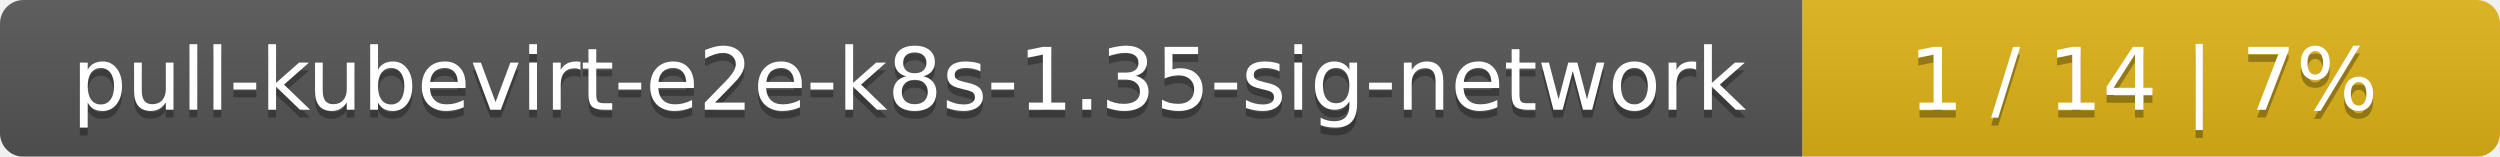
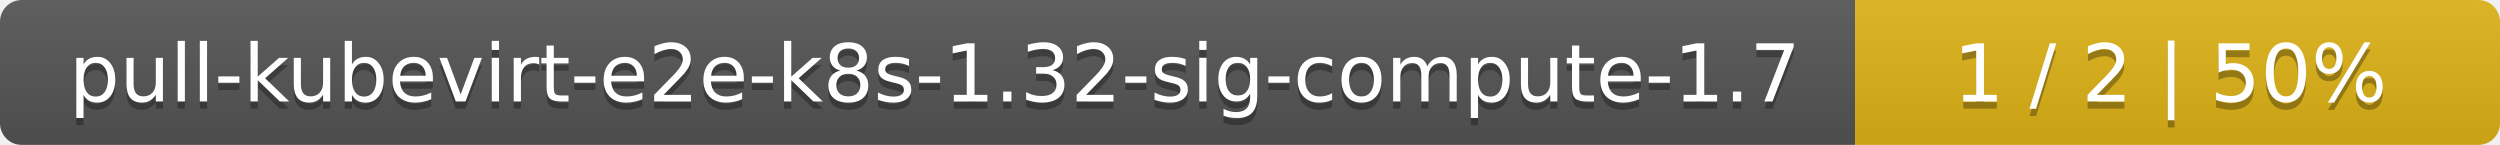
- <svg xmlns="http://www.w3.org/2000/svg" width="319" height="20">
+ <svg xmlns="http://www.w3.org/2000/svg" width="345" height="20">
  <linearGradient id="smooth" x2="0" y2="100%">
    <stop offset="0" stop-color="#bbb" stop-opacity=".1" />
    <stop offset="1" stop-opacity=".1" />
  </linearGradient>
  <mask id="round">
-     <rect width="319" height="20" rx="3" fill="#fff" />
+     <rect width="345" height="20" rx="3" fill="#fff" />
  </mask>
  <g mask="url(#round)">
-     <rect width="230" height="20" fill="#555" />
-     <rect x="230" width="89" height="20" fill="#dfb317" />
-     <rect width="319" height="20" fill="url(#smooth)" />
+     <rect width="256" height="20" fill="#555" />
+     <rect x="256" width="89" height="20" fill="#dfb317" />
+     <rect width="345" height="20" fill="url(#smooth)" />
  </g>
  <g fill="#fff" text-anchor="middle" font-family="DejaVu Sans,Verdana,Geneva,sans-serif" font-size="11">
-     <text x="116" y="15" fill="#010101" fill-opacity=".3">pull-kubevirt-e2e-k8s-1.35-sig-network</text>
-     <text x="116" y="14">pull-kubevirt-e2e-k8s-1.35-sig-network</text>
-     <text x="273.5" y="15" fill="#010101" fill-opacity=".3">1 / 14    |    7%</text>
-     <text x="273.5" y="14">1 / 14    |    7%</text>
+     <text x="129" y="15" fill="#010101" fill-opacity=".3">pull-kubevirt-e2e-k8s-1.32-sig-compute-1.7</text>
+     <text x="129" y="14">pull-kubevirt-e2e-k8s-1.32-sig-compute-1.7</text>
+     <text x="299.5" y="15" fill="#010101" fill-opacity=".3">1 / 2    |    50%</text>
+     <text x="299.5" y="14">1 / 2    |    50%</text>
  </g>
</svg>
